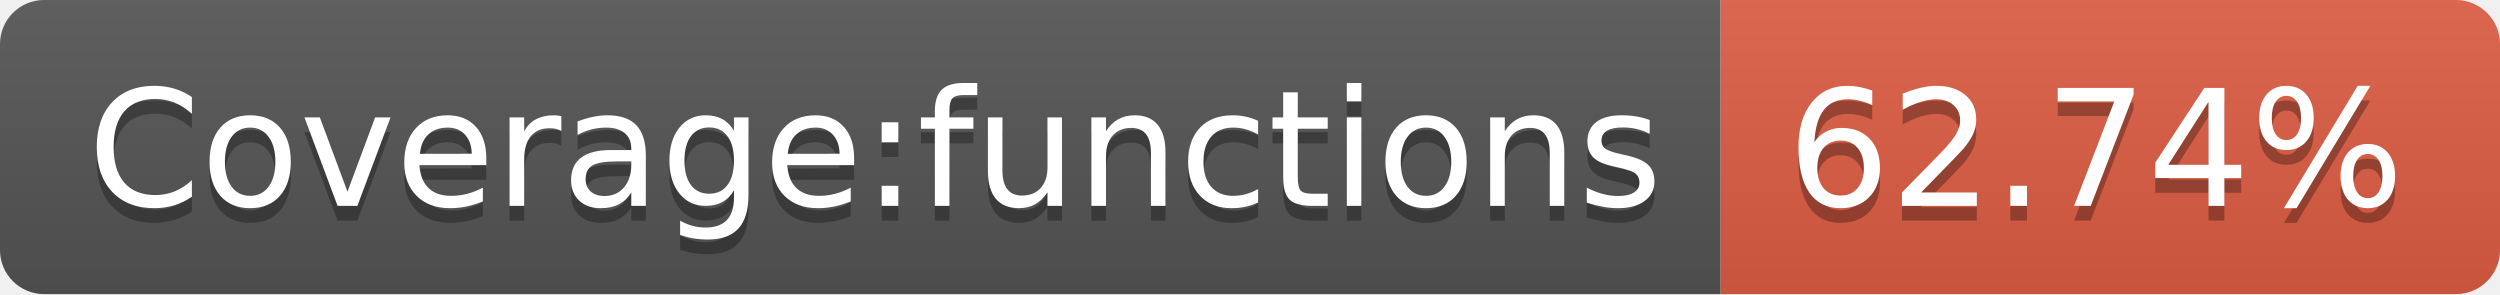
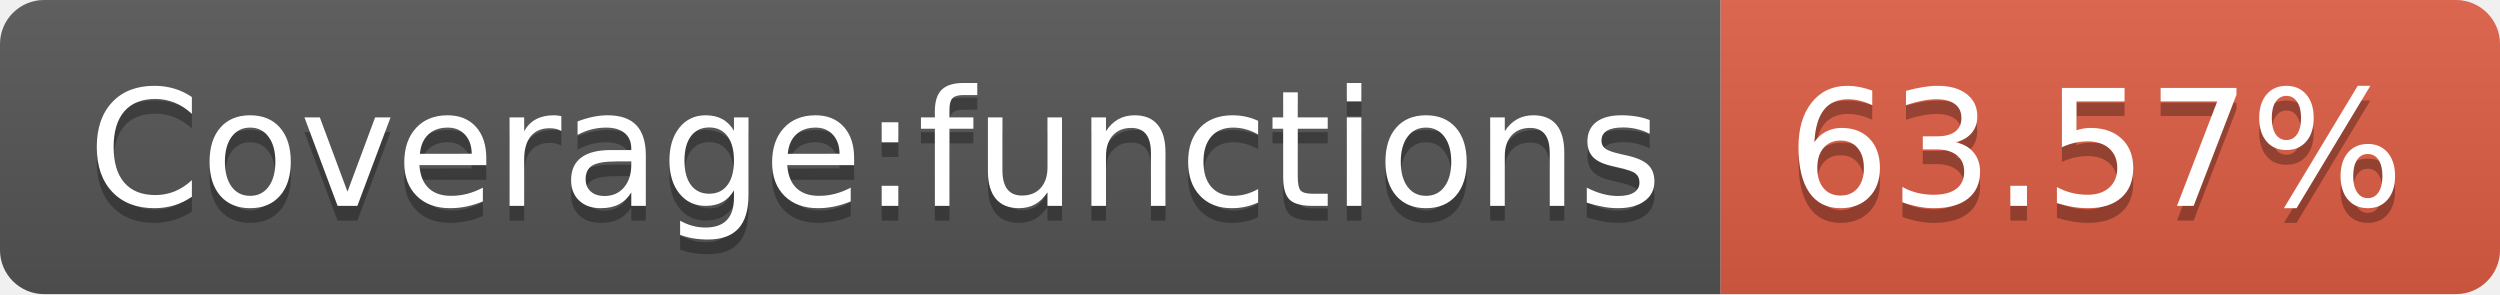
- <svg xmlns="http://www.w3.org/2000/svg" width="170" height="20" role="img" aria-label="Coverage:functions: 62.74%">
+ <svg xmlns="http://www.w3.org/2000/svg" width="170" height="20" role="img" aria-label="Coverage:functions: 63.57%">
  <linearGradient id="s" x2="0" y2="100%">
    <stop offset="0" stop-color="#bbb" stop-opacity=".1" />
    <stop offset="1" stop-opacity=".1" />
  </linearGradient>
  <clipPath id="r">
    <rect width="170" height="20" rx="3" fill="#fff" />
  </clipPath>
  <g clip-path="url(#r)">
    <rect width="117" height="20" fill="#555" />
    <rect x="117" width="53" height="20" fill="#e05d44" />
    <rect width="170" height="20" fill="url(#s)" />
  </g>
  <g fill="#fff" text-anchor="middle" font-family="Verdana,Geneva,DejaVu Sans,sans-serif" text-rendering="geometricPrecision" font-size="110">
    <text aria-hidden="true" x="595" y="150" fill="#010101" fill-opacity=".3" transform="scale(.1)" textLength="1070">Coverage:functions</text>
    <text x="595" y="140" transform="scale(.1)" fill="#fff" textLength="1070">Coverage:functions</text>
-     <text aria-hidden="true" x="1425" y="150" fill="#010101" fill-opacity=".3" transform="scale(.1)" textLength="430">62.74%</text>
-     <text x="1425" y="140" transform="scale(.1)" fill="#fff" textLength="430">62.74%</text>
+     <text aria-hidden="true" x="1425" y="150" fill="#010101" fill-opacity=".3" transform="scale(.1)" textLength="430">63.57%</text>
+     <text x="1425" y="140" transform="scale(.1)" fill="#fff" textLength="430">63.57%</text>
  </g>
</svg>
